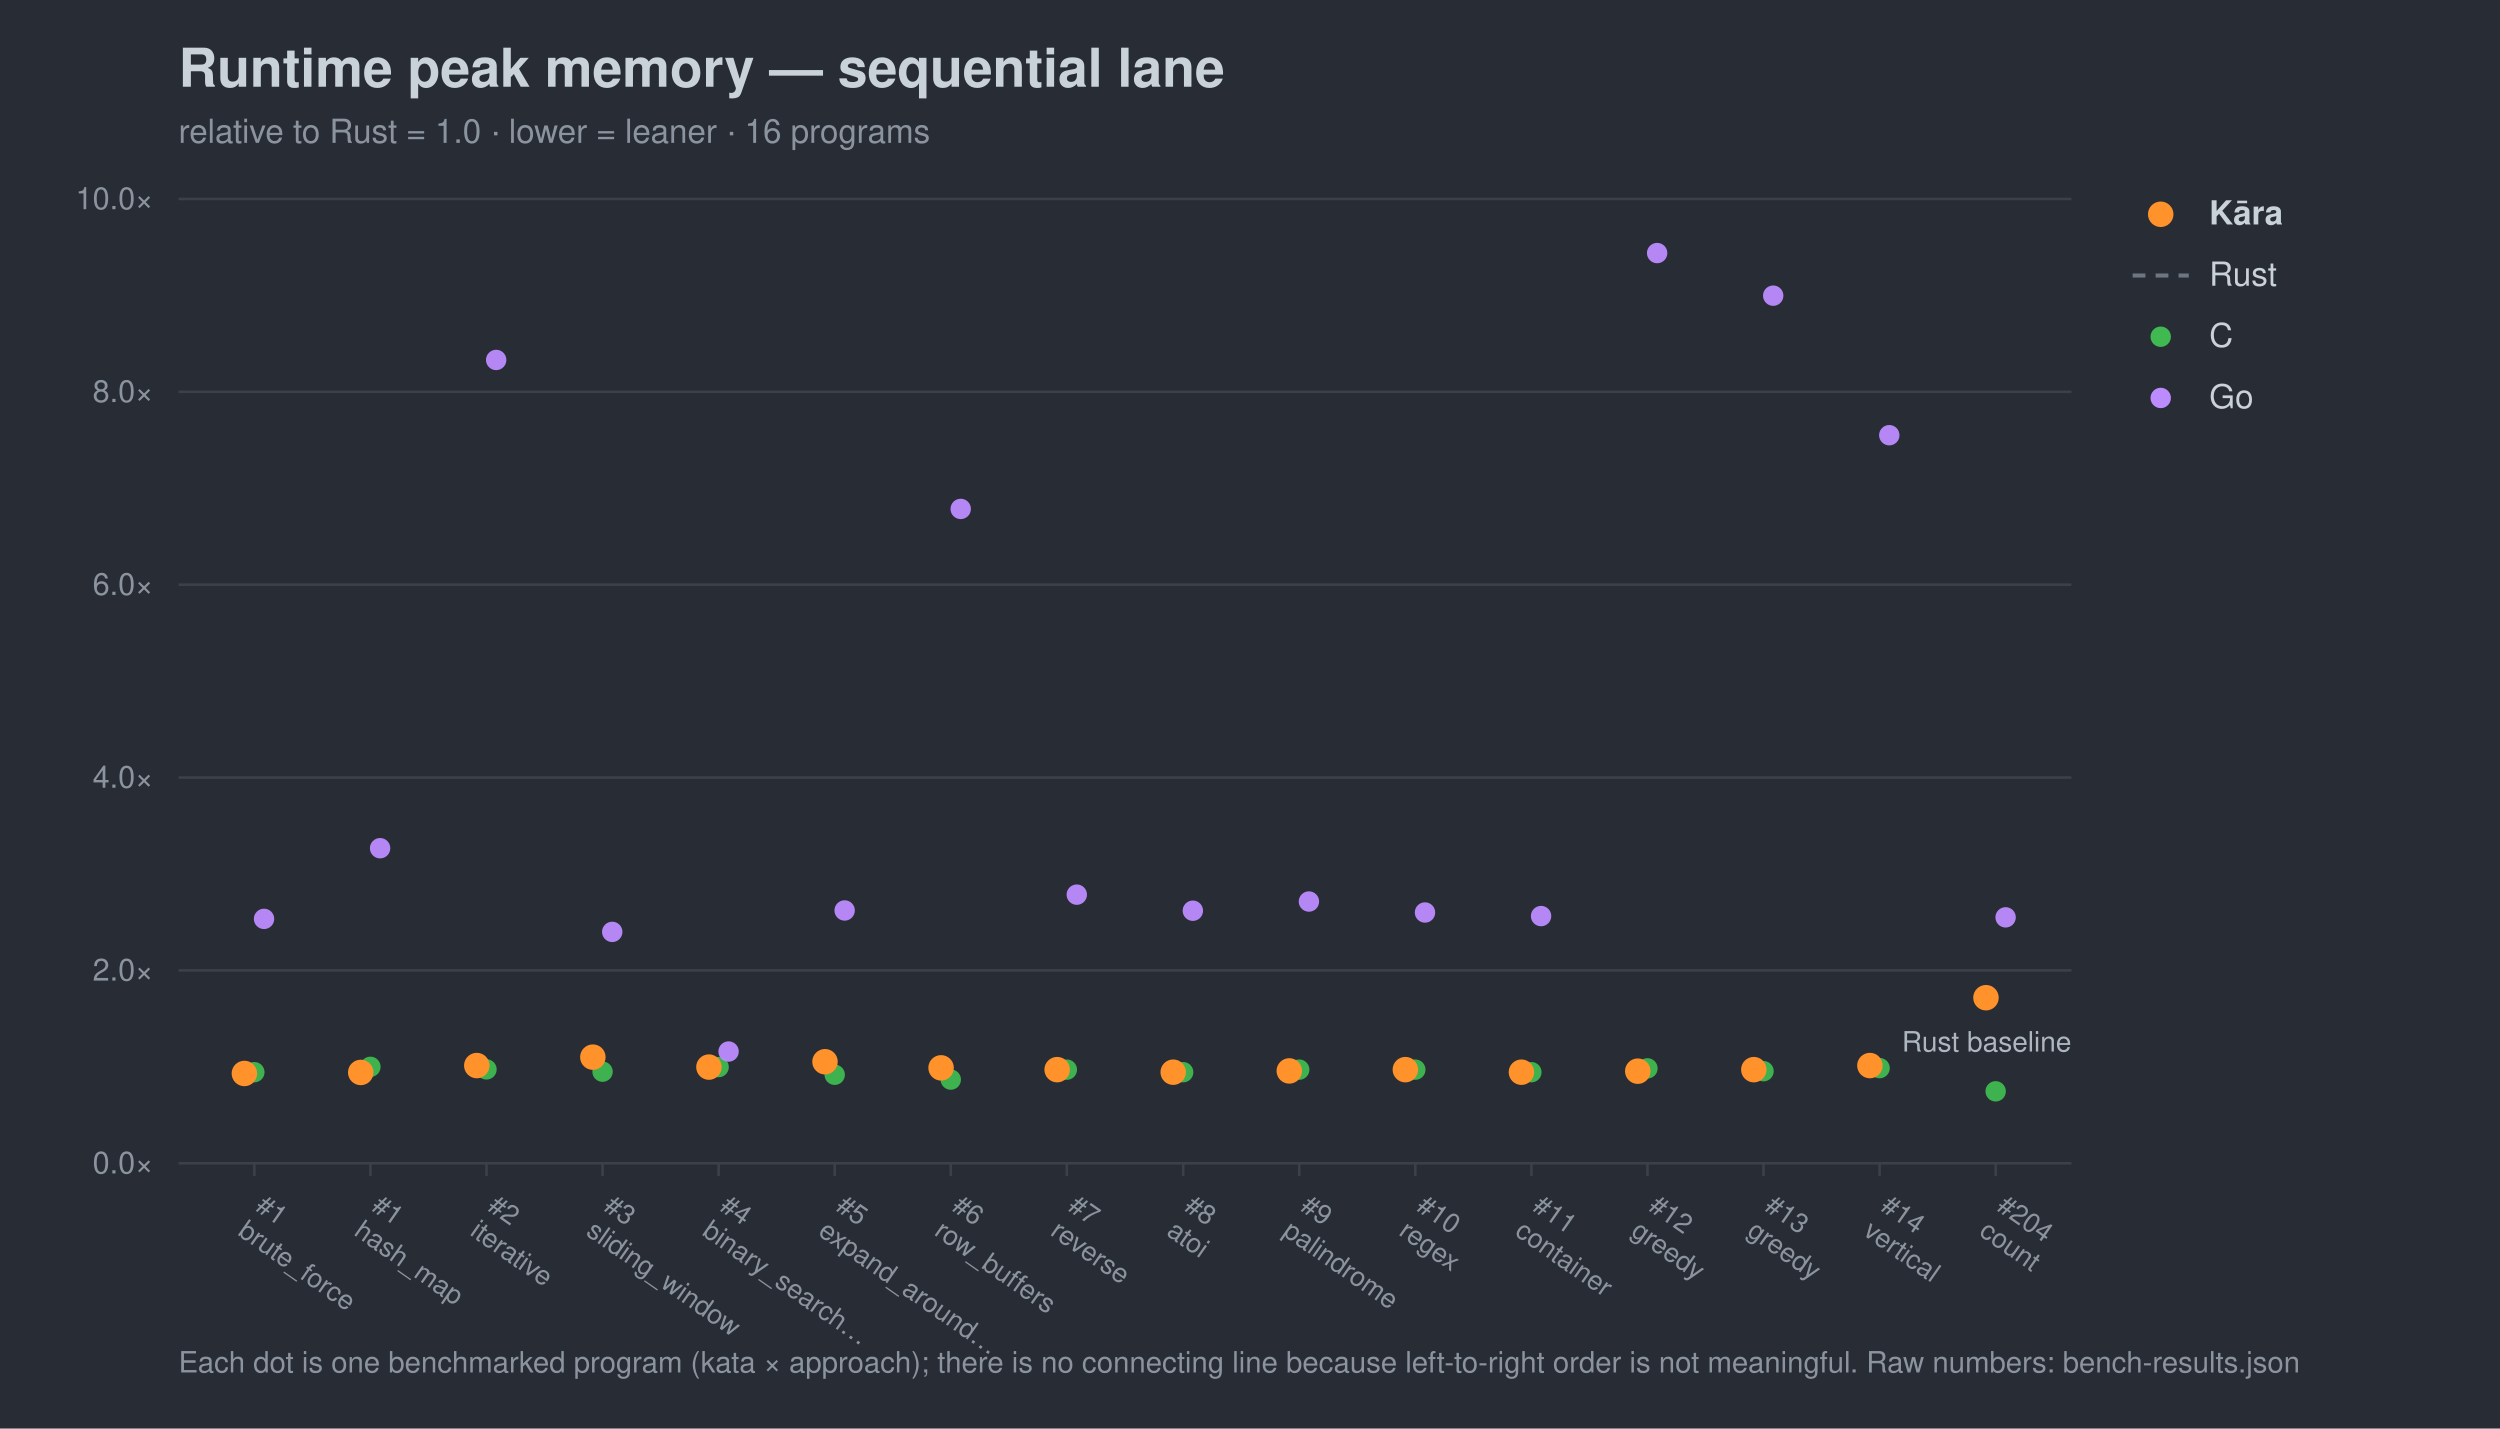
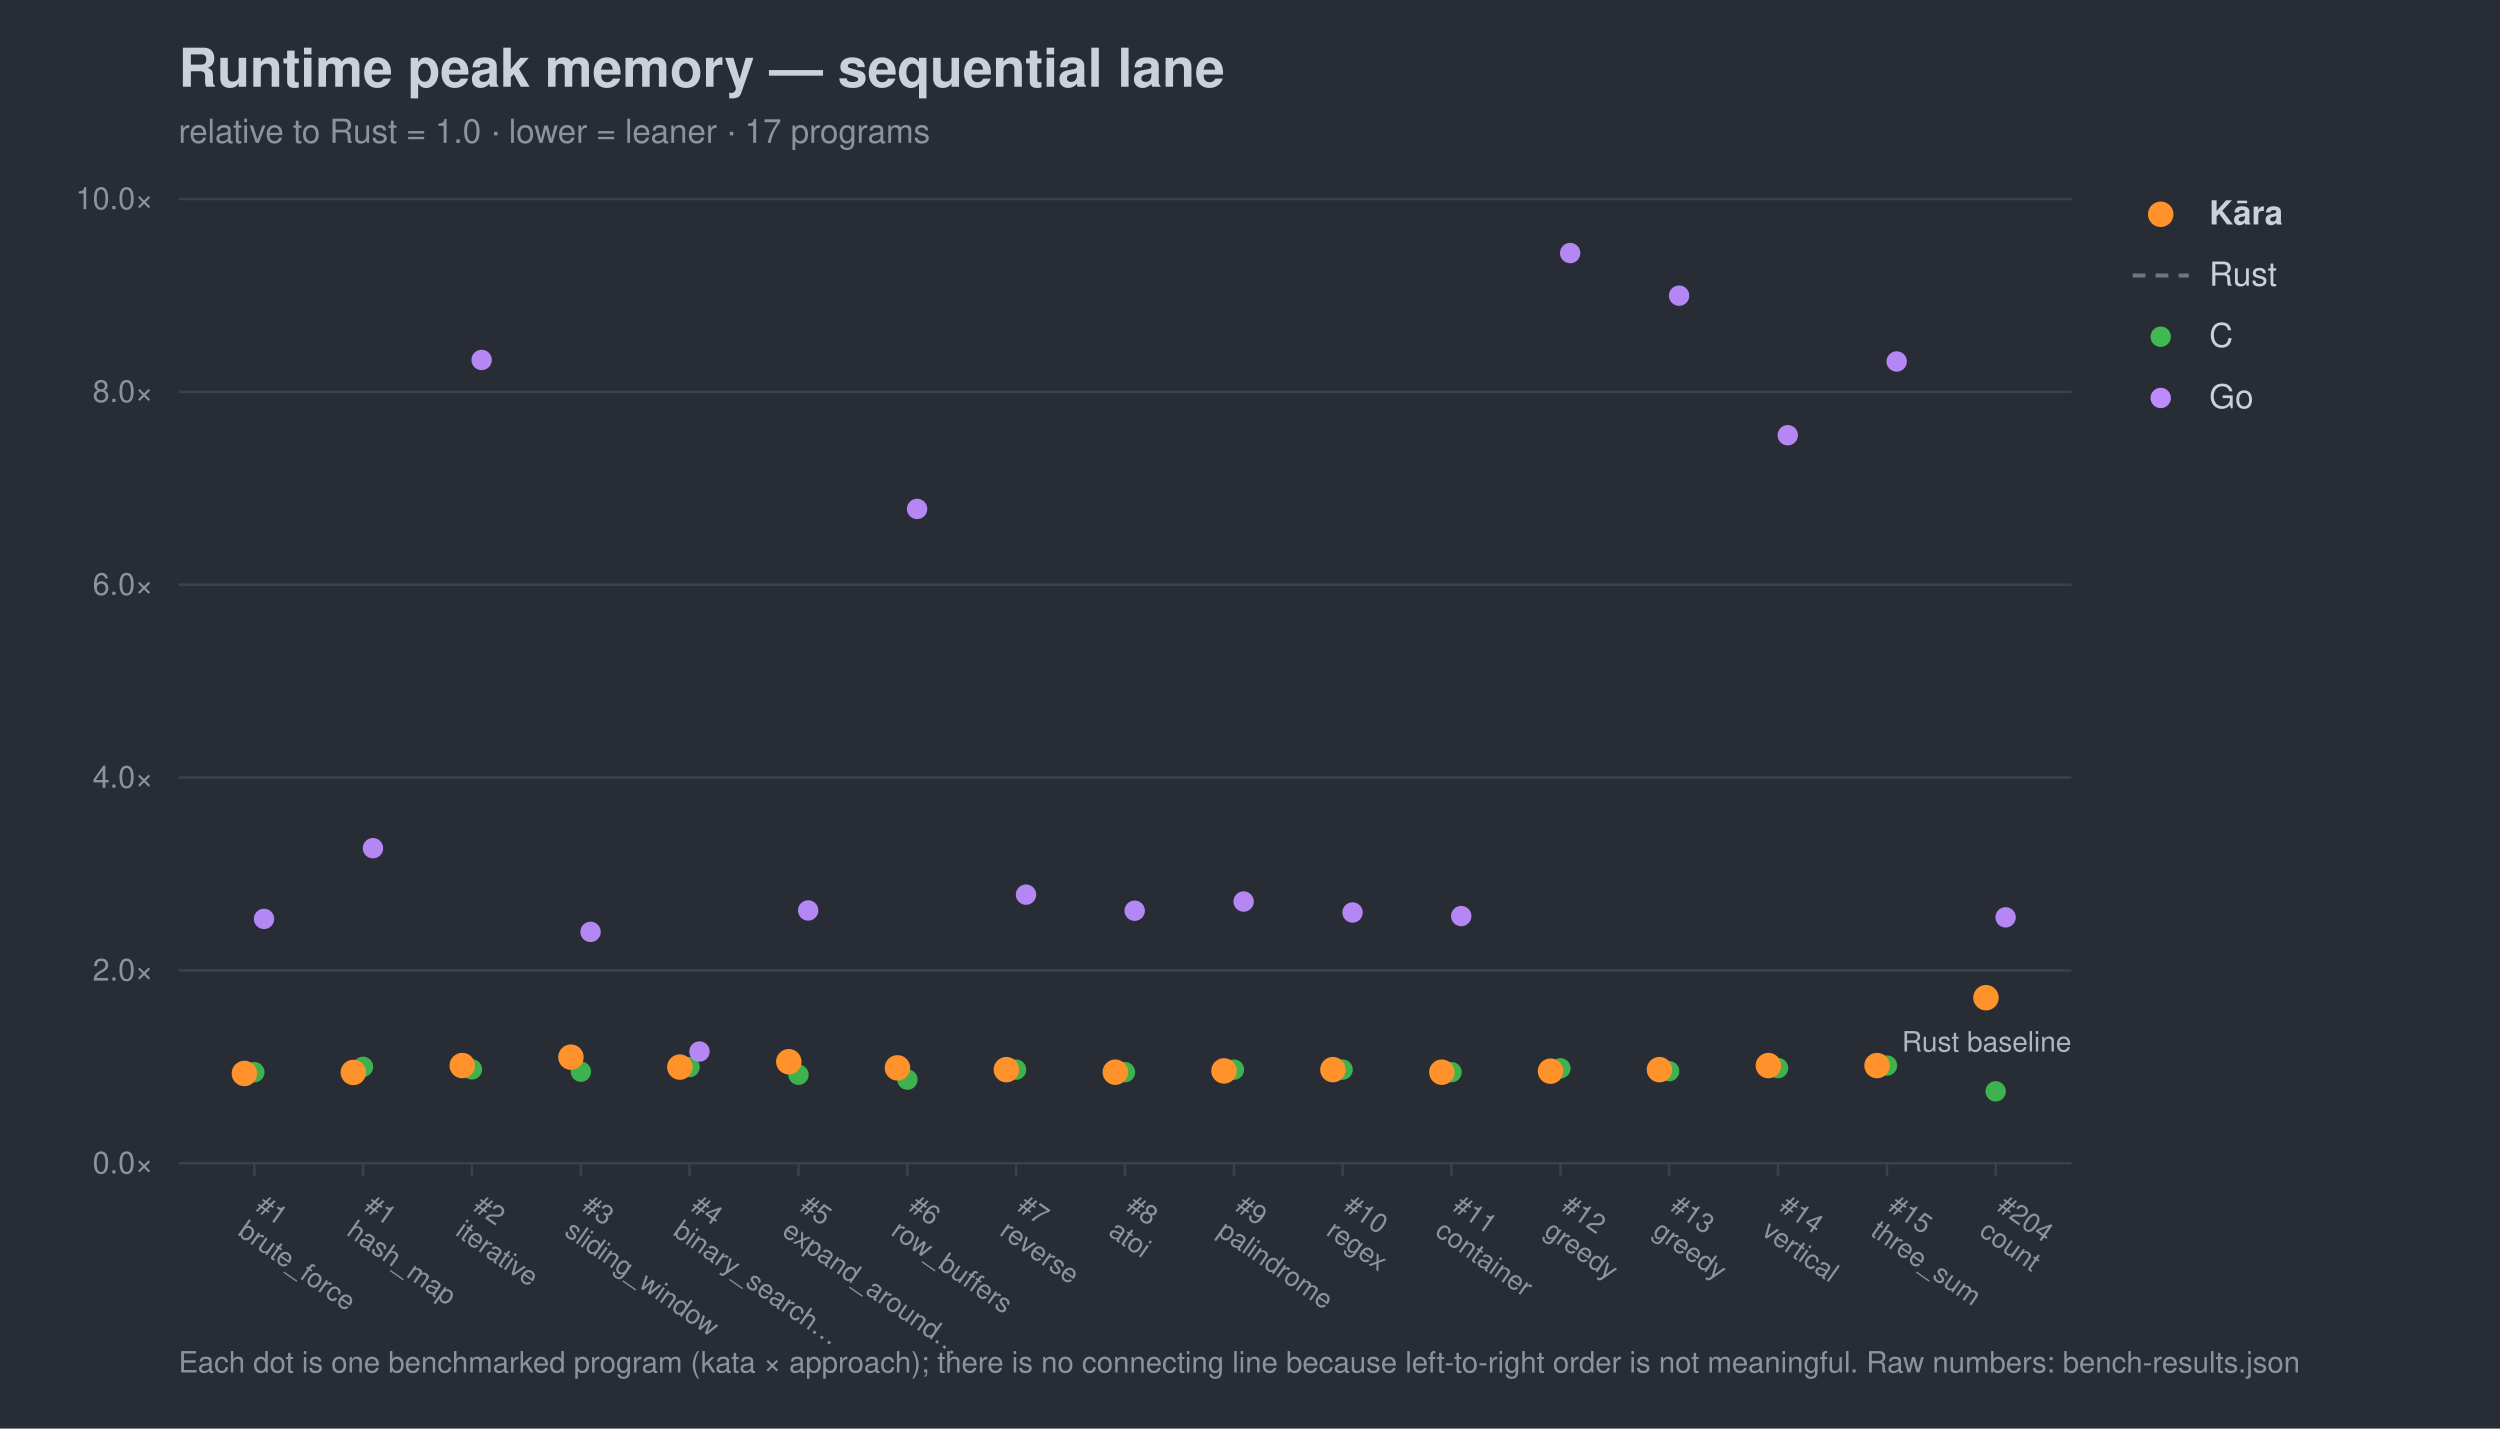
<svg xmlns="http://www.w3.org/2000/svg" width="980" height="560" viewBox="0 0 980 560" font-family="-apple-system,Segoe UI,Helvetica,Arial,sans-serif">
  <rect width="980" height="560" fill="#282c34" />
  <text x="70" y="34" font-size="21" font-weight="700" fill="#c9d1d9">Runtime peak memory — sequential lane</text>
-   <text x="70" y="56" font-size="13" fill="#8b949e">relative to Rust = 1.0 · lower = leaner · 16 programs</text>
+   <text x="70" y="56" font-size="13" fill="#8b949e">relative to Rust = 1.0 · lower = leaner · 17 programs</text>
  <line x1="70" y1="456.0" x2="812" y2="456.0" stroke="#3b414b" stroke-width="1" />
  <text x="60" y="460.0" font-size="12" text-anchor="end" fill="#8b949e">0.0×</text>
  <line x1="70" y1="380.4" x2="812" y2="380.4" stroke="#3b414b" stroke-width="1" />
  <text x="60" y="384.4" font-size="12" text-anchor="end" fill="#8b949e">2.0×</text>
  <line x1="70" y1="304.8" x2="812" y2="304.8" stroke="#3b414b" stroke-width="1" />
  <text x="60" y="308.8" font-size="12" text-anchor="end" fill="#8b949e">4.0×</text>
  <line x1="70" y1="229.2" x2="812" y2="229.2" stroke="#3b414b" stroke-width="1" />
  <text x="60" y="233.2" font-size="12" text-anchor="end" fill="#8b949e">6.0×</text>
  <line x1="70" y1="153.6" x2="812" y2="153.6" stroke="#3b414b" stroke-width="1" />
  <text x="60" y="157.6" font-size="12" text-anchor="end" fill="#8b949e">8.0×</text>
  <line x1="70" y1="78.0" x2="812" y2="78.0" stroke="#3b414b" stroke-width="1" />
  <text x="60" y="82.0" font-size="12" text-anchor="end" fill="#8b949e">10.0×</text>
  <text x="812" y="412.2" font-size="11" text-anchor="end" fill="#aeb6c0">Rust baseline</text>
  <line x1="99.7" y1="456" x2="99.7" y2="461" stroke="#3b414b" />
  <g transform="translate(99.7,474) rotate(35)">
    <text x="0" y="0" font-size="10.5" fill="#8b949e">#1</text>
    <text x="0" y="12" font-size="10.5" fill="#8b949e">brute_force</text>
  </g>
-   <line x1="145.2" y1="456" x2="145.2" y2="461" stroke="#3b414b" />
-   <g transform="translate(145.2,474) rotate(35)">
+   <line x1="142.3" y1="456" x2="142.3" y2="461" stroke="#3b414b" />
+   <g transform="translate(142.3,474) rotate(35)">
    <text x="0" y="0" font-size="10.5" fill="#8b949e">#1</text>
    <text x="0" y="12" font-size="10.5" fill="#8b949e">hash_map</text>
  </g>
-   <line x1="190.7" y1="456" x2="190.7" y2="461" stroke="#3b414b" />
-   <g transform="translate(190.7,474) rotate(35)">
+   <line x1="185.0" y1="456" x2="185.0" y2="461" stroke="#3b414b" />
+   <g transform="translate(185.0,474) rotate(35)">
    <text x="0" y="0" font-size="10.5" fill="#8b949e">#2</text>
    <text x="0" y="12" font-size="10.5" fill="#8b949e">iterative</text>
  </g>
-   <line x1="236.2" y1="456" x2="236.2" y2="461" stroke="#3b414b" />
-   <g transform="translate(236.2,474) rotate(35)">
+   <line x1="227.7" y1="456" x2="227.7" y2="461" stroke="#3b414b" />
+   <g transform="translate(227.7,474) rotate(35)">
    <text x="0" y="0" font-size="10.5" fill="#8b949e">#3</text>
    <text x="0" y="12" font-size="10.5" fill="#8b949e">sliding_window</text>
  </g>
-   <line x1="281.7" y1="456" x2="281.7" y2="461" stroke="#3b414b" />
-   <g transform="translate(281.7,474) rotate(35)">
+   <line x1="270.3" y1="456" x2="270.3" y2="461" stroke="#3b414b" />
+   <g transform="translate(270.3,474) rotate(35)">
    <text x="0" y="0" font-size="10.5" fill="#8b949e">#4</text>
    <text x="0" y="12" font-size="10.5" fill="#8b949e">binary_search…</text>
  </g>
-   <line x1="327.2" y1="456" x2="327.2" y2="461" stroke="#3b414b" />
-   <g transform="translate(327.2,474) rotate(35)">
+   <line x1="313.0" y1="456" x2="313.0" y2="461" stroke="#3b414b" />
+   <g transform="translate(313.0,474) rotate(35)">
    <text x="0" y="0" font-size="10.5" fill="#8b949e">#5</text>
    <text x="0" y="12" font-size="10.5" fill="#8b949e">expand_around…</text>
  </g>
-   <line x1="372.7" y1="456" x2="372.7" y2="461" stroke="#3b414b" />
-   <g transform="translate(372.7,474) rotate(35)">
+   <line x1="355.7" y1="456" x2="355.7" y2="461" stroke="#3b414b" />
+   <g transform="translate(355.7,474) rotate(35)">
    <text x="0" y="0" font-size="10.5" fill="#8b949e">#6</text>
    <text x="0" y="12" font-size="10.5" fill="#8b949e">row_buffers</text>
  </g>
-   <line x1="418.2" y1="456" x2="418.2" y2="461" stroke="#3b414b" />
-   <g transform="translate(418.2,474) rotate(35)">
+   <line x1="398.3" y1="456" x2="398.3" y2="461" stroke="#3b414b" />
+   <g transform="translate(398.3,474) rotate(35)">
    <text x="0" y="0" font-size="10.5" fill="#8b949e">#7</text>
    <text x="0" y="12" font-size="10.5" fill="#8b949e">reverse</text>
  </g>
-   <line x1="463.8" y1="456" x2="463.8" y2="461" stroke="#3b414b" />
-   <g transform="translate(463.8,474) rotate(35)">
+   <line x1="441.0" y1="456" x2="441.0" y2="461" stroke="#3b414b" />
+   <g transform="translate(441.0,474) rotate(35)">
    <text x="0" y="0" font-size="10.5" fill="#8b949e">#8</text>
    <text x="0" y="12" font-size="10.5" fill="#8b949e">atoi</text>
  </g>
-   <line x1="509.3" y1="456" x2="509.3" y2="461" stroke="#3b414b" />
-   <g transform="translate(509.3,474) rotate(35)">
+   <line x1="483.7" y1="456" x2="483.7" y2="461" stroke="#3b414b" />
+   <g transform="translate(483.7,474) rotate(35)">
    <text x="0" y="0" font-size="10.5" fill="#8b949e">#9</text>
    <text x="0" y="12" font-size="10.5" fill="#8b949e">palindrome</text>
  </g>
-   <line x1="554.8" y1="456" x2="554.8" y2="461" stroke="#3b414b" />
-   <g transform="translate(554.8,474) rotate(35)">
+   <line x1="526.3" y1="456" x2="526.3" y2="461" stroke="#3b414b" />
+   <g transform="translate(526.3,474) rotate(35)">
    <text x="0" y="0" font-size="10.5" fill="#8b949e">#10</text>
    <text x="0" y="12" font-size="10.5" fill="#8b949e">regex</text>
  </g>
-   <line x1="600.3" y1="456" x2="600.3" y2="461" stroke="#3b414b" />
-   <g transform="translate(600.3,474) rotate(35)">
+   <line x1="569.0" y1="456" x2="569.0" y2="461" stroke="#3b414b" />
+   <g transform="translate(569.0,474) rotate(35)">
    <text x="0" y="0" font-size="10.5" fill="#8b949e">#11</text>
    <text x="0" y="12" font-size="10.5" fill="#8b949e">container</text>
  </g>
-   <line x1="645.8" y1="456" x2="645.8" y2="461" stroke="#3b414b" />
-   <g transform="translate(645.8,474) rotate(35)">
+   <line x1="611.7" y1="456" x2="611.7" y2="461" stroke="#3b414b" />
+   <g transform="translate(611.7,474) rotate(35)">
    <text x="0" y="0" font-size="10.5" fill="#8b949e">#12</text>
    <text x="0" y="12" font-size="10.5" fill="#8b949e">greedy</text>
  </g>
-   <line x1="691.3" y1="456" x2="691.3" y2="461" stroke="#3b414b" />
-   <g transform="translate(691.3,474) rotate(35)">
+   <line x1="654.3" y1="456" x2="654.3" y2="461" stroke="#3b414b" />
+   <g transform="translate(654.3,474) rotate(35)">
    <text x="0" y="0" font-size="10.5" fill="#8b949e">#13</text>
    <text x="0" y="12" font-size="10.5" fill="#8b949e">greedy</text>
  </g>
-   <line x1="736.8" y1="456" x2="736.8" y2="461" stroke="#3b414b" />
-   <g transform="translate(736.8,474) rotate(35)">
+   <line x1="697.0" y1="456" x2="697.0" y2="461" stroke="#3b414b" />
+   <g transform="translate(697.0,474) rotate(35)">
    <text x="0" y="0" font-size="10.5" fill="#8b949e">#14</text>
    <text x="0" y="12" font-size="10.5" fill="#8b949e">vertical</text>
+   </g>
+   <line x1="739.7" y1="456" x2="739.7" y2="461" stroke="#3b414b" />
+   <g transform="translate(739.7,474) rotate(35)">
+     <text x="0" y="0" font-size="10.5" fill="#8b949e">#15</text>
+     <text x="0" y="12" font-size="10.5" fill="#8b949e">three_sum</text>
  </g>
  <line x1="782.3" y1="456" x2="782.3" y2="461" stroke="#3b414b" />
  <g transform="translate(782.3,474) rotate(35)">
    <text x="0" y="0" font-size="10.5" fill="#8b949e">#204</text>
    <text x="0" y="12" font-size="10.5" fill="#8b949e">count</text>
  </g>
  <circle cx="99.7" cy="420.3" r="4.0" fill="#3fb950" opacity="0.95" />
-   <circle cx="145.2" cy="418.2" r="4.0" fill="#3fb950" opacity="0.95" />
-   <circle cx="190.7" cy="419.2" r="4.0" fill="#3fb950" opacity="0.95" />
-   <circle cx="236.2" cy="420.1" r="4.0" fill="#3fb950" opacity="0.95" />
-   <circle cx="281.7" cy="418.3" r="4.0" fill="#3fb950" opacity="0.95" />
-   <circle cx="327.2" cy="421.3" r="4.0" fill="#3fb950" opacity="0.95" />
-   <circle cx="372.7" cy="423.2" r="4.0" fill="#3fb950" opacity="0.95" />
-   <circle cx="418.2" cy="419.3" r="4.0" fill="#3fb950" opacity="0.95" />
-   <circle cx="463.8" cy="420.3" r="4.0" fill="#3fb950" opacity="0.95" />
-   <circle cx="509.3" cy="419.3" r="4.0" fill="#3fb950" opacity="0.95" />
-   <circle cx="554.8" cy="419.3" r="4.0" fill="#3fb950" opacity="0.95" />
-   <circle cx="600.3" cy="420.3" r="4.0" fill="#3fb950" opacity="0.95" />
-   <circle cx="645.8" cy="418.8" r="4.0" fill="#3fb950" opacity="0.95" />
-   <circle cx="691.3" cy="419.9" r="4.0" fill="#3fb950" opacity="0.95" />
-   <circle cx="736.8" cy="418.7" r="4.0" fill="#3fb950" opacity="0.95" />
+   <circle cx="142.3" cy="418.2" r="4.0" fill="#3fb950" opacity="0.95" />
+   <circle cx="185.0" cy="419.2" r="4.0" fill="#3fb950" opacity="0.95" />
+   <circle cx="227.7" cy="420.1" r="4.0" fill="#3fb950" opacity="0.95" />
+   <circle cx="270.3" cy="418.3" r="4.0" fill="#3fb950" opacity="0.95" />
+   <circle cx="313.0" cy="421.3" r="4.0" fill="#3fb950" opacity="0.95" />
+   <circle cx="355.7" cy="423.2" r="4.0" fill="#3fb950" opacity="0.95" />
+   <circle cx="398.3" cy="419.3" r="4.0" fill="#3fb950" opacity="0.95" />
+   <circle cx="441.0" cy="420.3" r="4.0" fill="#3fb950" opacity="0.95" />
+   <circle cx="483.7" cy="419.3" r="4.0" fill="#3fb950" opacity="0.95" />
+   <circle cx="526.3" cy="419.3" r="4.0" fill="#3fb950" opacity="0.95" />
+   <circle cx="569.0" cy="420.3" r="4.0" fill="#3fb950" opacity="0.95" />
+   <circle cx="611.7" cy="418.8" r="4.0" fill="#3fb950" opacity="0.95" />
+   <circle cx="654.3" cy="419.9" r="4.0" fill="#3fb950" opacity="0.95" />
+   <circle cx="697.0" cy="418.7" r="4.0" fill="#3fb950" opacity="0.95" />
+   <circle cx="739.7" cy="417.7" r="4.0" fill="#3fb950" opacity="0.95" />
  <circle cx="782.3" cy="427.8" r="4.0" fill="#3fb950" opacity="0.95" />
  <circle cx="103.5" cy="360.2" r="4.0" fill="#bc8cff" opacity="0.95" />
-   <circle cx="149.0" cy="332.5" r="4.0" fill="#bc8cff" opacity="0.95" />
-   <circle cx="194.5" cy="141.1" r="4.0" fill="#bc8cff" opacity="0.95" />
-   <circle cx="240.0" cy="365.3" r="4.0" fill="#bc8cff" opacity="0.95" />
-   <circle cx="285.6" cy="412.2" r="4.0" fill="#bc8cff" opacity="0.95" />
-   <circle cx="331.1" cy="356.9" r="4.0" fill="#bc8cff" opacity="0.95" />
-   <circle cx="376.6" cy="199.5" r="4.0" fill="#bc8cff" opacity="0.95" />
-   <circle cx="422.1" cy="350.7" r="4.0" fill="#bc8cff" opacity="0.95" />
-   <circle cx="467.6" cy="357.0" r="4.0" fill="#bc8cff" opacity="0.95" />
-   <circle cx="513.1" cy="353.4" r="4.0" fill="#bc8cff" opacity="0.95" />
-   <circle cx="558.6" cy="357.7" r="4.0" fill="#bc8cff" opacity="0.95" />
-   <circle cx="604.1" cy="359.1" r="4.0" fill="#bc8cff" opacity="0.95" />
-   <circle cx="649.6" cy="99.2" r="4.0" fill="#bc8cff" opacity="0.95" />
-   <circle cx="695.1" cy="115.9" r="4.0" fill="#bc8cff" opacity="0.95" />
-   <circle cx="740.6" cy="170.6" r="4.0" fill="#bc8cff" opacity="0.95" />
+   <circle cx="146.2" cy="332.5" r="4.0" fill="#bc8cff" opacity="0.95" />
+   <circle cx="188.8" cy="141.1" r="4.0" fill="#bc8cff" opacity="0.95" />
+   <circle cx="231.5" cy="365.3" r="4.0" fill="#bc8cff" opacity="0.95" />
+   <circle cx="274.2" cy="412.2" r="4.0" fill="#bc8cff" opacity="0.95" />
+   <circle cx="316.8" cy="356.9" r="4.0" fill="#bc8cff" opacity="0.95" />
+   <circle cx="359.5" cy="199.5" r="4.0" fill="#bc8cff" opacity="0.95" />
+   <circle cx="402.2" cy="350.7" r="4.0" fill="#bc8cff" opacity="0.95" />
+   <circle cx="444.8" cy="357.0" r="4.0" fill="#bc8cff" opacity="0.95" />
+   <circle cx="487.5" cy="353.4" r="4.0" fill="#bc8cff" opacity="0.95" />
+   <circle cx="530.2" cy="357.7" r="4.0" fill="#bc8cff" opacity="0.95" />
+   <circle cx="572.8" cy="359.1" r="4.0" fill="#bc8cff" opacity="0.95" />
+   <circle cx="615.5" cy="99.2" r="4.0" fill="#bc8cff" opacity="0.95" />
+   <circle cx="658.2" cy="115.9" r="4.0" fill="#bc8cff" opacity="0.95" />
+   <circle cx="700.8" cy="170.6" r="4.0" fill="#bc8cff" opacity="0.95" />
+   <circle cx="743.5" cy="141.7" r="4.0" fill="#bc8cff" opacity="0.95" />
  <circle cx="786.2" cy="359.6" r="4.0" fill="#bc8cff" opacity="0.95" />
  <circle cx="95.8" cy="420.8" r="5.0" fill="#ff922b" opacity="1.0" />
-   <circle cx="141.4" cy="420.4" r="5.0" fill="#ff922b" opacity="1.0" />
-   <circle cx="186.9" cy="417.7" r="5.0" fill="#ff922b" opacity="1.0" />
-   <circle cx="232.4" cy="414.4" r="5.0" fill="#ff922b" opacity="1.0" />
-   <circle cx="277.9" cy="418.3" r="5.0" fill="#ff922b" opacity="1.0" />
-   <circle cx="323.4" cy="416.2" r="5.0" fill="#ff922b" opacity="1.0" />
-   <circle cx="368.9" cy="418.6" r="5.0" fill="#ff922b" opacity="1.0" />
-   <circle cx="414.4" cy="419.3" r="5.0" fill="#ff922b" opacity="1.0" />
-   <circle cx="459.9" cy="420.3" r="5.0" fill="#ff922b" opacity="1.0" />
-   <circle cx="505.4" cy="419.8" r="5.0" fill="#ff922b" opacity="1.0" />
-   <circle cx="550.9" cy="419.3" r="5.0" fill="#ff922b" opacity="1.0" />
-   <circle cx="596.4" cy="420.3" r="5.0" fill="#ff922b" opacity="1.0" />
-   <circle cx="642.0" cy="419.9" r="5.0" fill="#ff922b" opacity="1.0" />
-   <circle cx="687.5" cy="419.3" r="5.0" fill="#ff922b" opacity="1.0" />
-   <circle cx="733.0" cy="417.7" r="5.0" fill="#ff922b" opacity="1.0" />
+   <circle cx="138.5" cy="420.4" r="5.0" fill="#ff922b" opacity="1.0" />
+   <circle cx="181.2" cy="417.7" r="5.0" fill="#ff922b" opacity="1.0" />
+   <circle cx="223.8" cy="414.4" r="5.0" fill="#ff922b" opacity="1.0" />
+   <circle cx="266.5" cy="418.3" r="5.0" fill="#ff922b" opacity="1.0" />
+   <circle cx="309.2" cy="416.2" r="5.0" fill="#ff922b" opacity="1.0" />
+   <circle cx="351.8" cy="418.6" r="5.0" fill="#ff922b" opacity="1.0" />
+   <circle cx="394.5" cy="419.3" r="5.0" fill="#ff922b" opacity="1.0" />
+   <circle cx="437.2" cy="420.3" r="5.0" fill="#ff922b" opacity="1.0" />
+   <circle cx="479.8" cy="419.8" r="5.0" fill="#ff922b" opacity="1.0" />
+   <circle cx="522.5" cy="419.3" r="5.0" fill="#ff922b" opacity="1.0" />
+   <circle cx="565.2" cy="420.3" r="5.0" fill="#ff922b" opacity="1.0" />
+   <circle cx="607.8" cy="419.9" r="5.0" fill="#ff922b" opacity="1.0" />
+   <circle cx="650.5" cy="419.3" r="5.0" fill="#ff922b" opacity="1.0" />
+   <circle cx="693.2" cy="417.7" r="5.0" fill="#ff922b" opacity="1.0" />
+   <circle cx="735.8" cy="417.7" r="5.0" fill="#ff922b" opacity="1.0" />
  <circle cx="778.5" cy="391.1" r="5.0" fill="#ff922b" opacity="1.0" />
  <circle cx="847" cy="84" r="5" fill="#ff922b" />
  <text x="866" y="88" font-size="13" fill="#c9d1d9" font-weight="700">Kāra</text>
  <line x1="836" y1="108" x2="858" y2="108" stroke="#6e7681" stroke-width="1.6" stroke-dasharray="5 4" />
  <text x="866" y="112" font-size="13" fill="#c9d1d9" font-weight="400">Rust</text>
  <circle cx="847" cy="132" r="4" fill="#3fb950" />
  <text x="866" y="136" font-size="13" fill="#c9d1d9" font-weight="400">C</text>
  <circle cx="847" cy="156" r="4" fill="#bc8cff" />
  <text x="866" y="160" font-size="13" fill="#c9d1d9" font-weight="400">Go</text>
  <text x="70" y="538" font-size="11.5" fill="#8b949e">Each dot is one benchmarked program (kata × approach); there is no connecting line because left-to-right order is not meaningful. Raw numbers: bench-results.json</text>
</svg>
